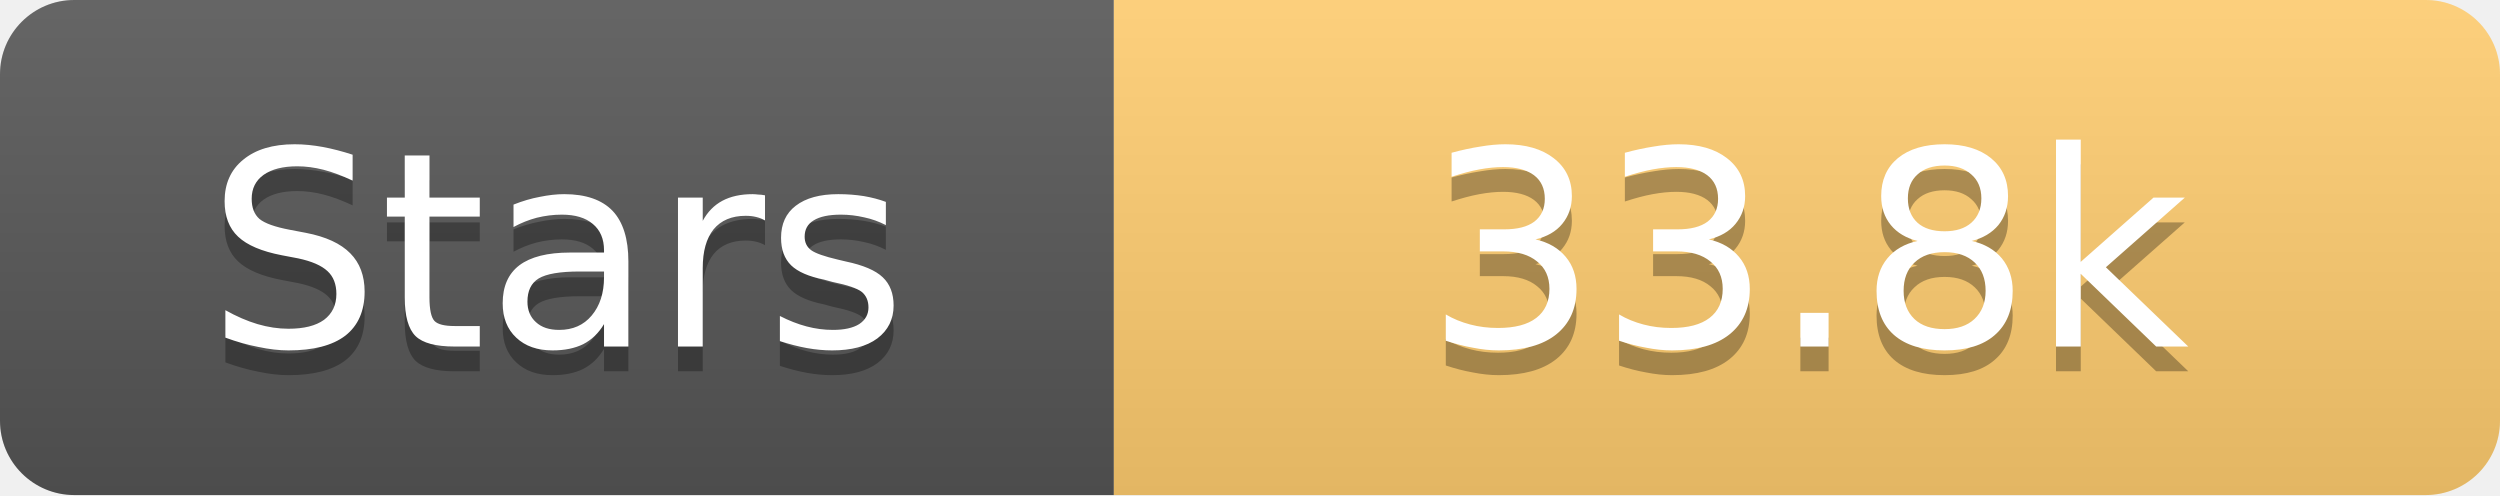
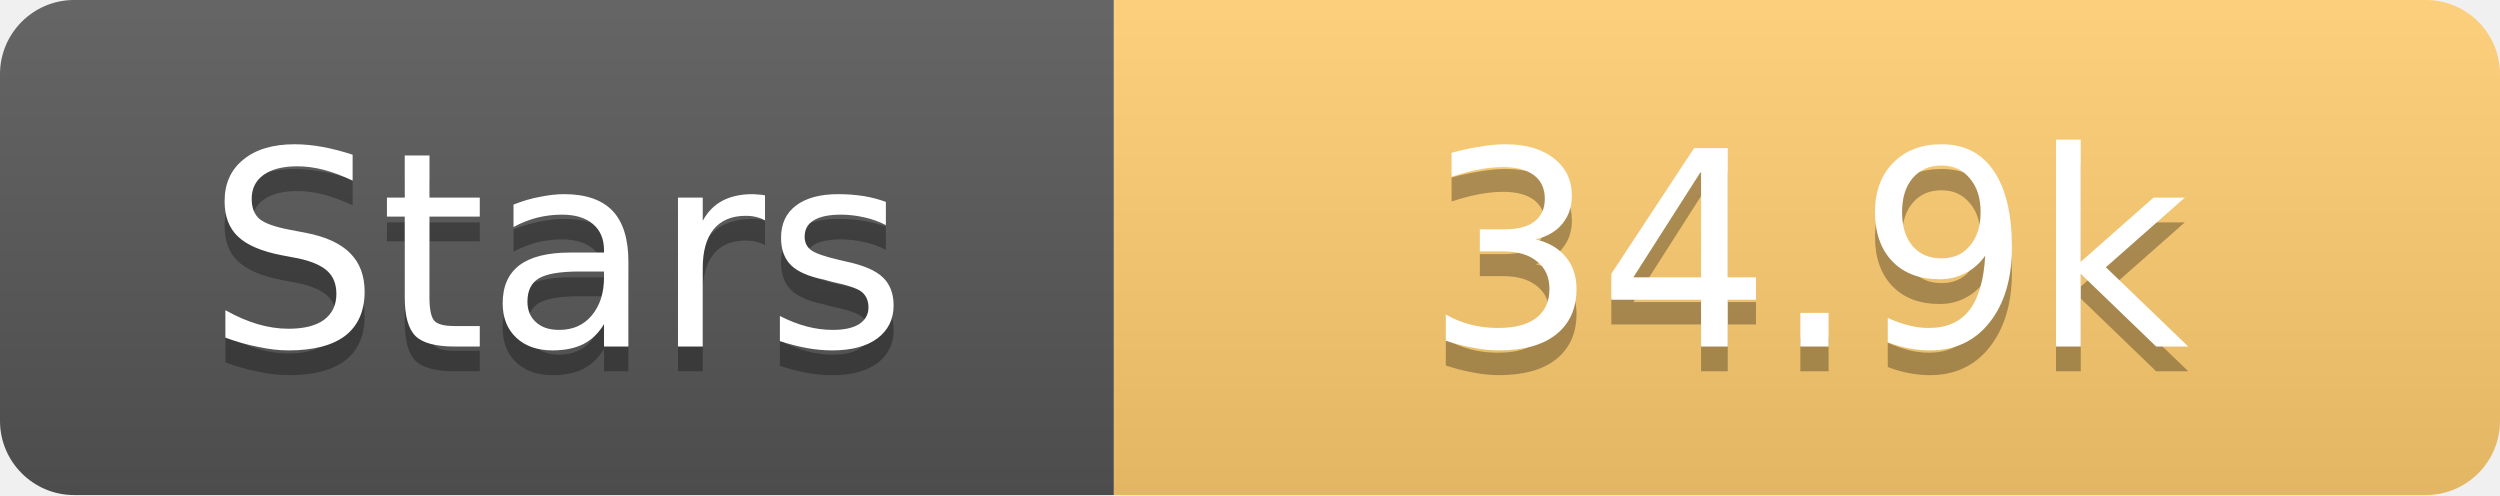
<svg xmlns="http://www.w3.org/2000/svg" width="101" height="20">
  <linearGradient id="s" x2="0" y2="100%">
    <stop offset="0" stop-color="#fff" stop-opacity=".1" />
    <stop offset="1" stop-opacity=".1" />
  </linearGradient>
  <clipPath id="r">
    <rect width="101" height="20" rx="3" fill="#fff" />
  </clipPath>
  <g clip-path="url(#r)">
    <rect width="45" height="20" fill="#555" />
    <rect x="45" width="56" height="20" fill="#fdcb6e" />
    <rect width="101" height="20" fill="url(#s)" />
  </g>
  <g fill="#fff" text-anchor="middle" font-family="Verdana,Geneva,DejaVu Sans,sans-serif" text-rendering="geometricPrecision" font-size="11">
    <text x="22.5" y="15" fill="#010101" fill-opacity=".3">Stars</text>
    <text x="22.5" y="14">Stars</text>
-     <text x="73.0" y="15" fill="#010101" fill-opacity=".3">33.8k</text>
-     <text x="73.0" y="14">33.8k</text>
+     <text x="73.0" y="15" fill="#010101" fill-opacity=".3">34.9k</text>
+     <text x="73.0" y="14">34.9k</text>
  </g>
</svg>
